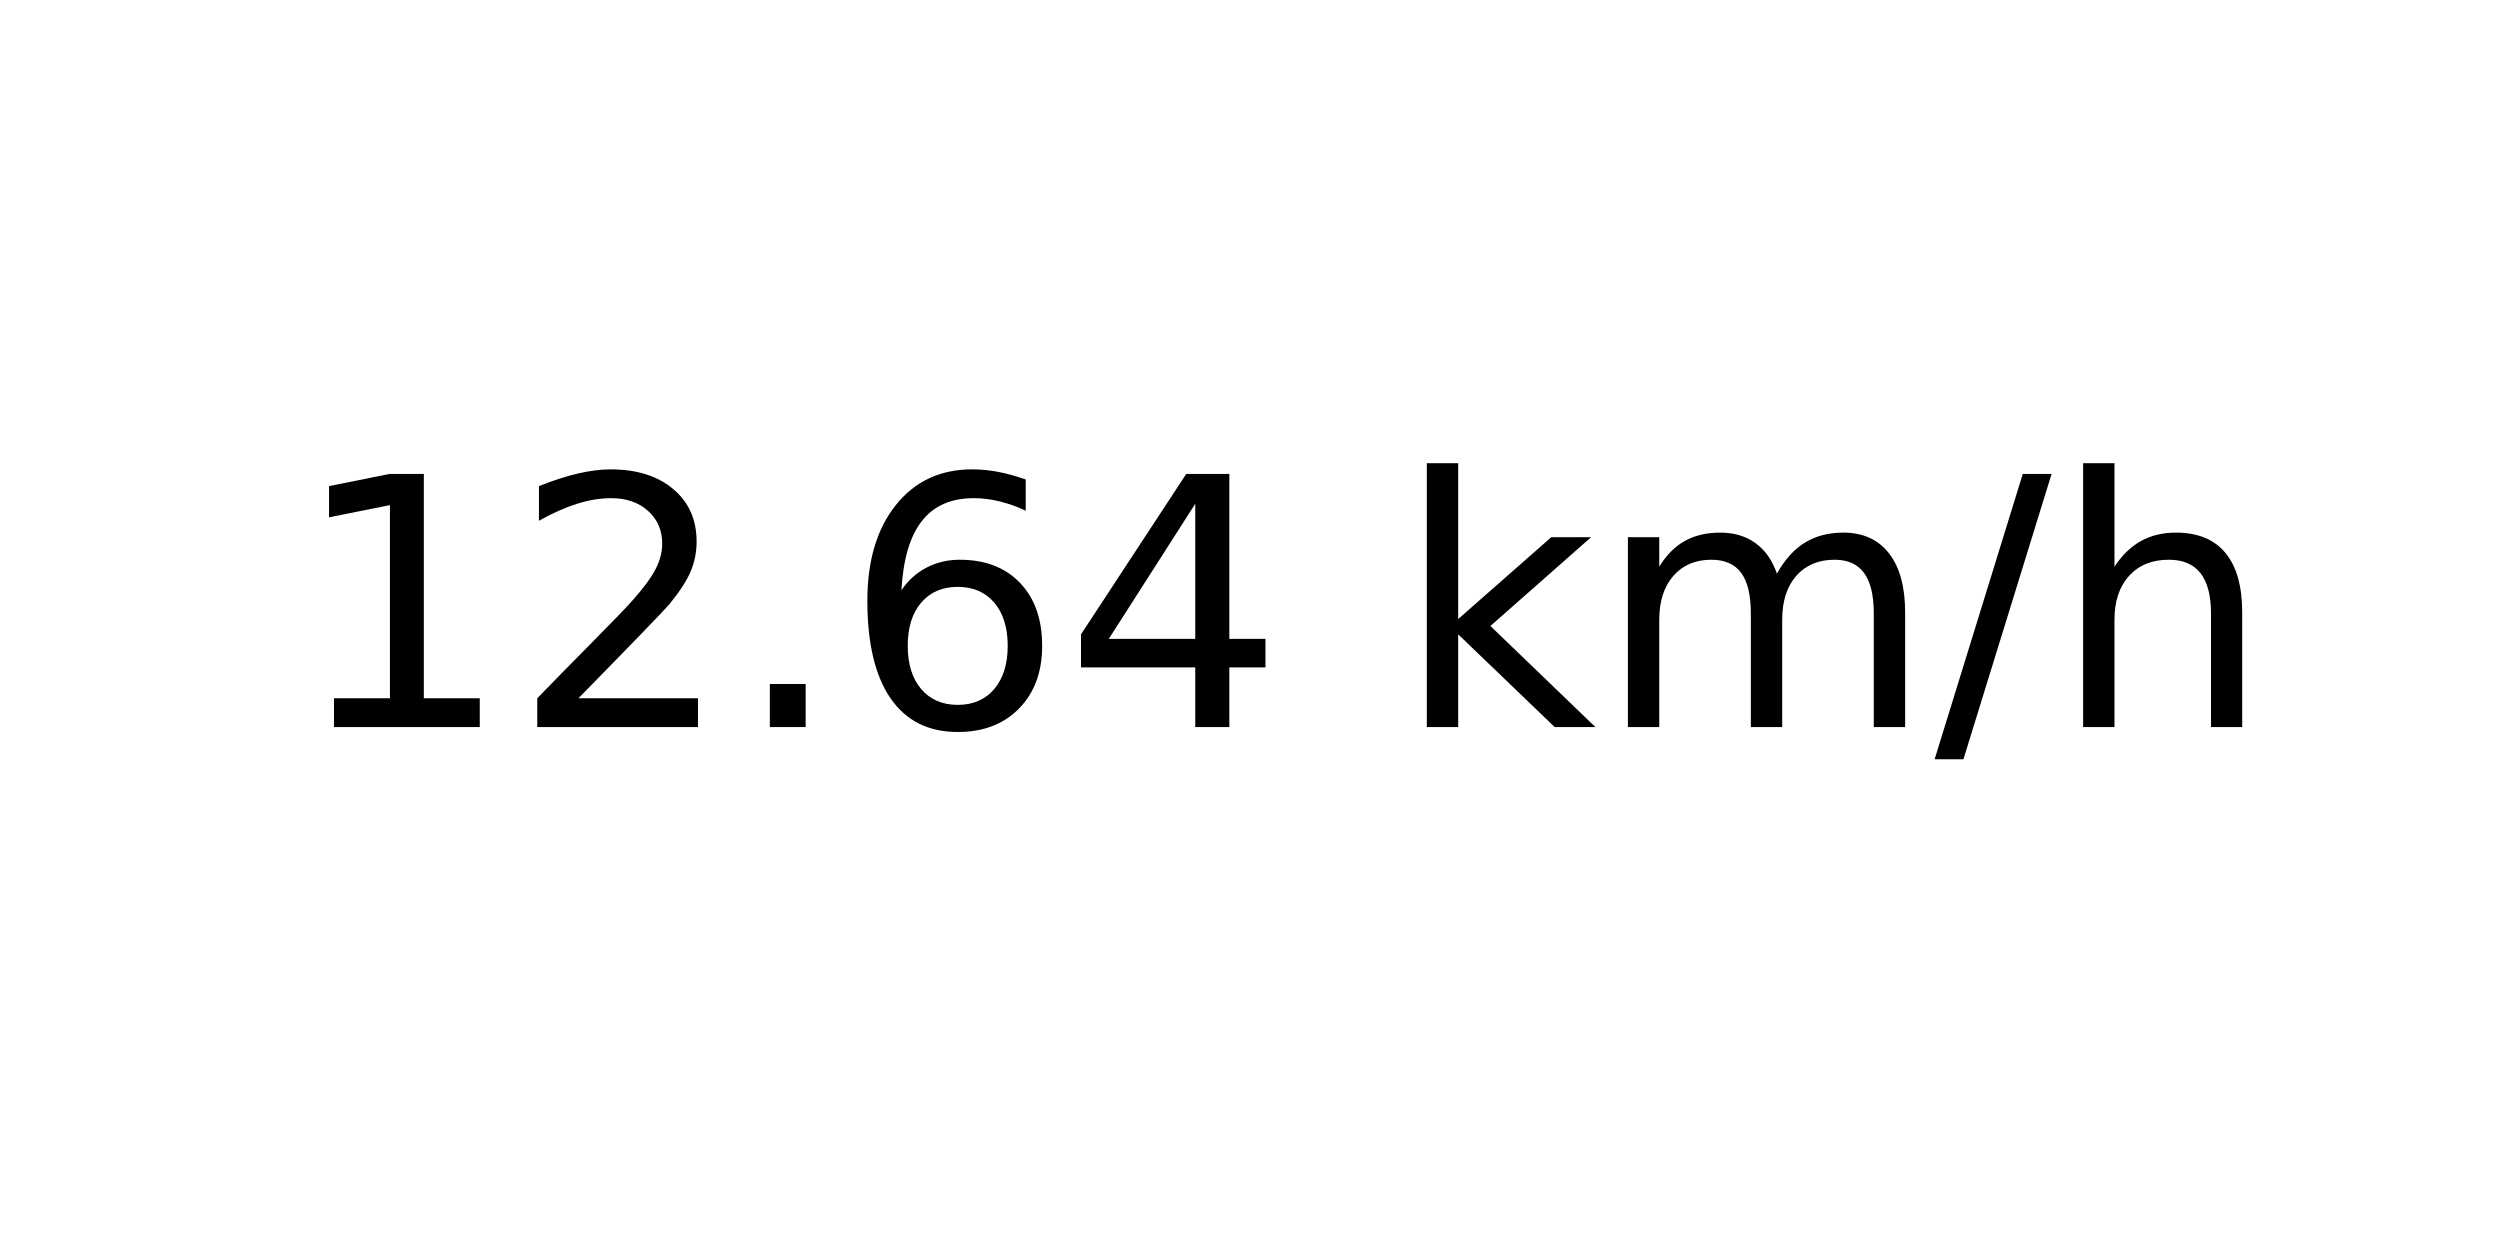
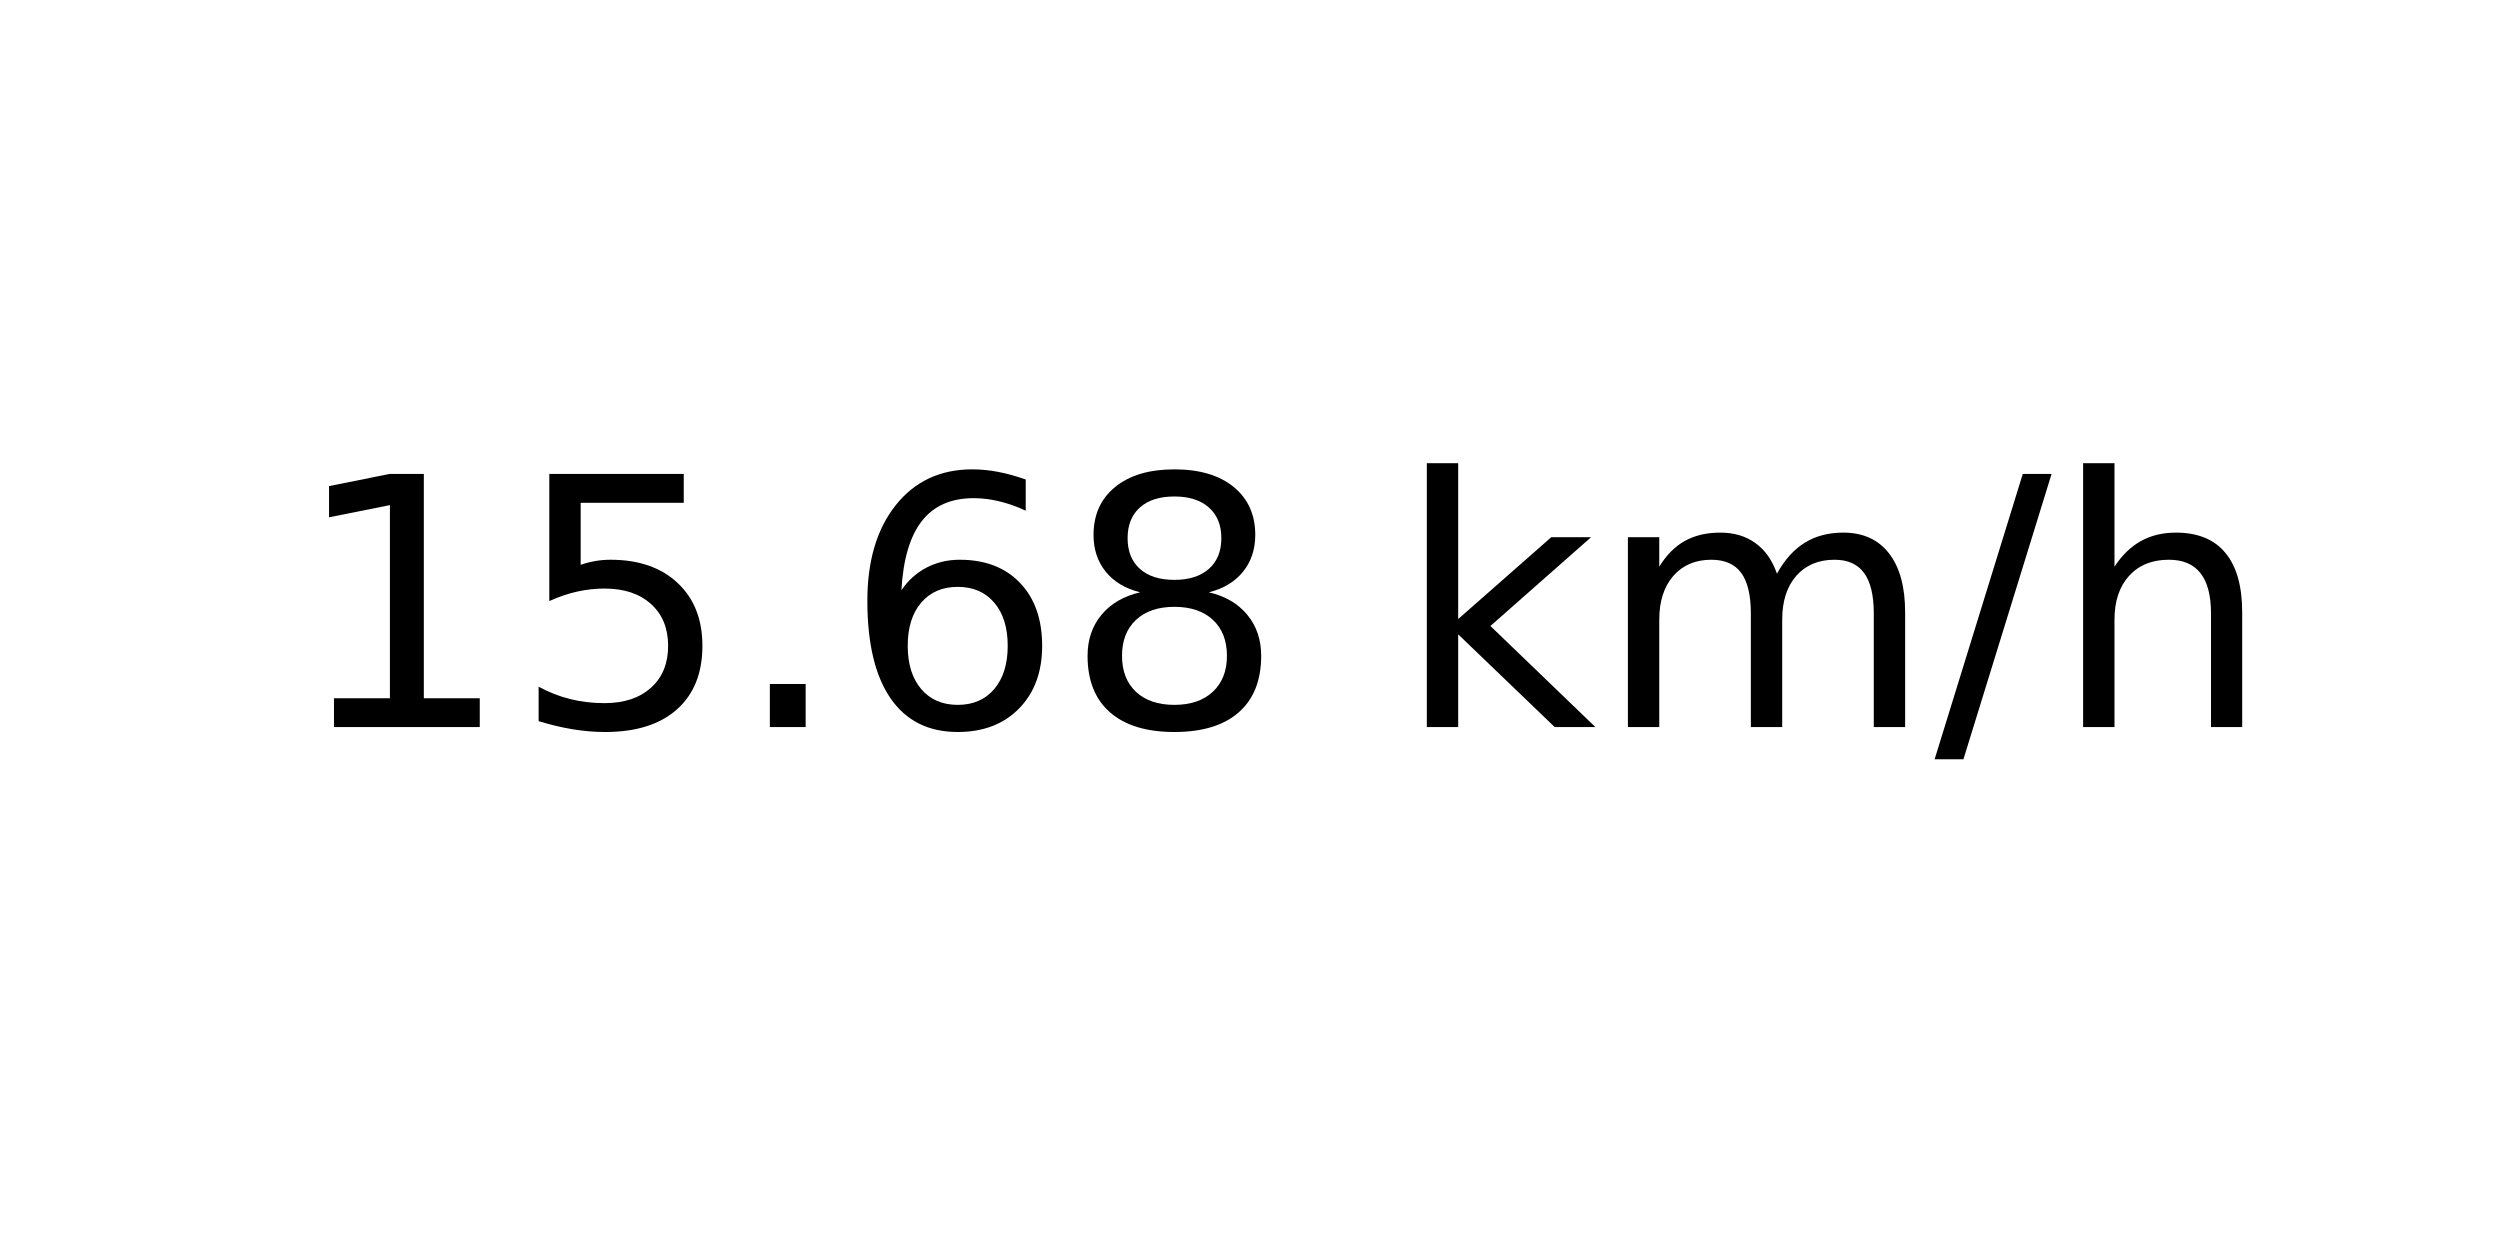
<svg xmlns="http://www.w3.org/2000/svg" xmlns:xlink="http://www.w3.org/1999/xlink" width="72pt" height="36pt" viewBox="0 0 72 36" version="1.1">
  <defs>
    <style type="text/css">*{stroke-linejoin: round; stroke-linecap: butt}</style>
  </defs>
  <g id="figure_1">
    <g id="axes_1">
      <g id="text_1">
        <g transform="translate(8.378125 20.93937) scale(0.1 -0.1)">
          <defs>
            <path id="DejaVuSans-31" d="M 794 531  L 1825 531  L 1825 4091  L 703 3866  L 703 4441  L 1819 4666  L 2450 4666  L 2450 531  L 3481 531  L 3481 0  L 794 0  L 794 531  z " transform="scale(0.015625)" />
-             <path id="DejaVuSans-32" d="M 1228 531  L 3431 531  L 3431 0  L 469 0  L 469 531  Q 828 903 1448 1529  Q 2069 2156 2228 2338  Q 2531 2678 2651 2914  Q 2772 3150 2772 3378  Q 2772 3750 2511 3984  Q 2250 4219 1831 4219  Q 1534 4219 1204 4116  Q 875 4013 500 3803  L 500 4441  Q 881 4594 1212 4672  Q 1544 4750 1819 4750  Q 2544 4750 2975 4387  Q 3406 4025 3406 3419  Q 3406 3131 3298 2873  Q 3191 2616 2906 2266  Q 2828 2175 2409 1742  Q 1991 1309 1228 531  z " transform="scale(0.015625)" />
+             <path id="DejaVuSans-35" d="M 691 4666  L 3169 4666  L 3169 4134  L 1269 4134  L 1269 2991  Q 1406 3038 1543 3061  Q 1681 3084 1819 3084  Q 2600 3084 3056 2656  Q 3513 2228 3513 1497  Q 3513 744 3044 326  Q 2575 -91 1722 -91  Q 1428 -91 1123 -41  Q 819 9 494 109  L 494 744  Q 775 591 1075 516  Q 1375 441 1709 441  Q 2250 441 2565 725  Q 2881 1009 2881 1497  Q 2881 1984 2565 2268  Q 2250 2553 1709 2553  Q 1456 2553 1204 2497  Q 953 2441 691 2322  L 691 4666  z " transform="scale(0.015625)" />
            <path id="DejaVuSans-2e" d="M 684 794  L 1344 794  L 1344 0  L 684 0  L 684 794  z " transform="scale(0.015625)" />
            <path id="DejaVuSans-36" d="M 2113 2584  Q 1688 2584 1439 2293  Q 1191 2003 1191 1497  Q 1191 994 1439 701  Q 1688 409 2113 409  Q 2538 409 2786 701  Q 3034 994 3034 1497  Q 3034 2003 2786 2293  Q 2538 2584 2113 2584  z M 3366 4563  L 3366 3988  Q 3128 4100 2886 4159  Q 2644 4219 2406 4219  Q 1781 4219 1451 3797  Q 1122 3375 1075 2522  Q 1259 2794 1537 2939  Q 1816 3084 2150 3084  Q 2853 3084 3261 2657  Q 3669 2231 3669 1497  Q 3669 778 3244 343  Q 2819 -91 2113 -91  Q 1303 -91 875 529  Q 447 1150 447 2328  Q 447 3434 972 4092  Q 1497 4750 2381 4750  Q 2619 4750 2861 4703  Q 3103 4656 3366 4563  z " transform="scale(0.015625)" />
-             <path id="DejaVuSans-34" d="M 2419 4116  L 825 1625  L 2419 1625  L 2419 4116  z M 2253 4666  L 3047 4666  L 3047 1625  L 3713 1625  L 3713 1100  L 3047 1100  L 3047 0  L 2419 0  L 2419 1100  L 313 1100  L 313 1709  L 2253 4666  z " transform="scale(0.015625)" />
+             <path id="DejaVuSans-38" d="M 2034 2216  Q 1584 2216 1326 1975  Q 1069 1734 1069 1313  Q 1069 891 1326 650  Q 1584 409 2034 409  Q 2484 409 2743 651  Q 3003 894 3003 1313  Q 3003 1734 2745 1975  Q 2488 2216 2034 2216  z M 1403 2484  Q 997 2584 770 2862  Q 544 3141 544 3541  Q 544 4100 942 4425  Q 1341 4750 2034 4750  Q 2731 4750 3128 4425  Q 3525 4100 3525 3541  Q 3525 3141 3298 2862  Q 3072 2584 2669 2484  Q 3125 2378 3379 2068  Q 3634 1759 3634 1313  Q 3634 634 3220 271  Q 2806 -91 2034 -91  Q 1263 -91 848 271  Q 434 634 434 1313  Q 434 1759 690 2068  Q 947 2378 1403 2484  z M 1172 3481  Q 1172 3119 1398 2916  Q 1625 2713 2034 2713  Q 2441 2713 2670 2916  Q 2900 3119 2900 3481  Q 2900 3844 2670 4047  Q 2441 4250 2034 4250  Q 1625 4250 1398 4047  Q 1172 3844 1172 3481  z " transform="scale(0.015625)" />
            <path id="DejaVuSans-20" transform="scale(0.015625)" />
            <path id="DejaVuSans-6b" d="M 581 4863  L 1159 4863  L 1159 1991  L 2875 3500  L 3609 3500  L 1753 1863  L 3688 0  L 2938 0  L 1159 1709  L 1159 0  L 581 0  L 581 4863  z " transform="scale(0.015625)" />
            <path id="DejaVuSans-6d" d="M 3328 2828  Q 3544 3216 3844 3400  Q 4144 3584 4550 3584  Q 5097 3584 5394 3201  Q 5691 2819 5691 2113  L 5691 0  L 5113 0  L 5113 2094  Q 5113 2597 4934 2840  Q 4756 3084 4391 3084  Q 3944 3084 3684 2787  Q 3425 2491 3425 1978  L 3425 0  L 2847 0  L 2847 2094  Q 2847 2600 2669 2842  Q 2491 3084 2119 3084  Q 1678 3084 1418 2786  Q 1159 2488 1159 1978  L 1159 0  L 581 0  L 581 3500  L 1159 3500  L 1159 2956  Q 1356 3278 1631 3431  Q 1906 3584 2284 3584  Q 2666 3584 2933 3390  Q 3200 3197 3328 2828  z " transform="scale(0.015625)" />
            <path id="DejaVuSans-2f" d="M 1625 4666  L 2156 4666  L 531 -594  L 0 -594  L 1625 4666  z " transform="scale(0.015625)" />
            <path id="DejaVuSans-68" d="M 3513 2113  L 3513 0  L 2938 0  L 2938 2094  Q 2938 2591 2744 2837  Q 2550 3084 2163 3084  Q 1697 3084 1428 2787  Q 1159 2491 1159 1978  L 1159 0  L 581 0  L 581 4863  L 1159 4863  L 1159 2956  Q 1366 3272 1645 3428  Q 1925 3584 2291 3584  Q 2894 3584 3203 3211  Q 3513 2838 3513 2113  z " transform="scale(0.015625)" />
          </defs>
          <use xlink:href="#DejaVuSans-31" />
-           <use xlink:href="#DejaVuSans-32" x="63.623" />
+           <use xlink:href="#DejaVuSans-35" x="63.623" />
          <use xlink:href="#DejaVuSans-2e" x="127.246" />
          <use xlink:href="#DejaVuSans-36" x="159.033" />
-           <use xlink:href="#DejaVuSans-34" x="222.656" />
+           <use xlink:href="#DejaVuSans-38" x="222.656" />
          <use xlink:href="#DejaVuSans-20" x="286.279" />
          <use xlink:href="#DejaVuSans-6b" x="318.066" />
          <use xlink:href="#DejaVuSans-6d" x="375.977" />
          <use xlink:href="#DejaVuSans-2f" x="473.389" />
          <use xlink:href="#DejaVuSans-68" x="507.08" />
        </g>
      </g>
    </g>
  </g>
</svg>
